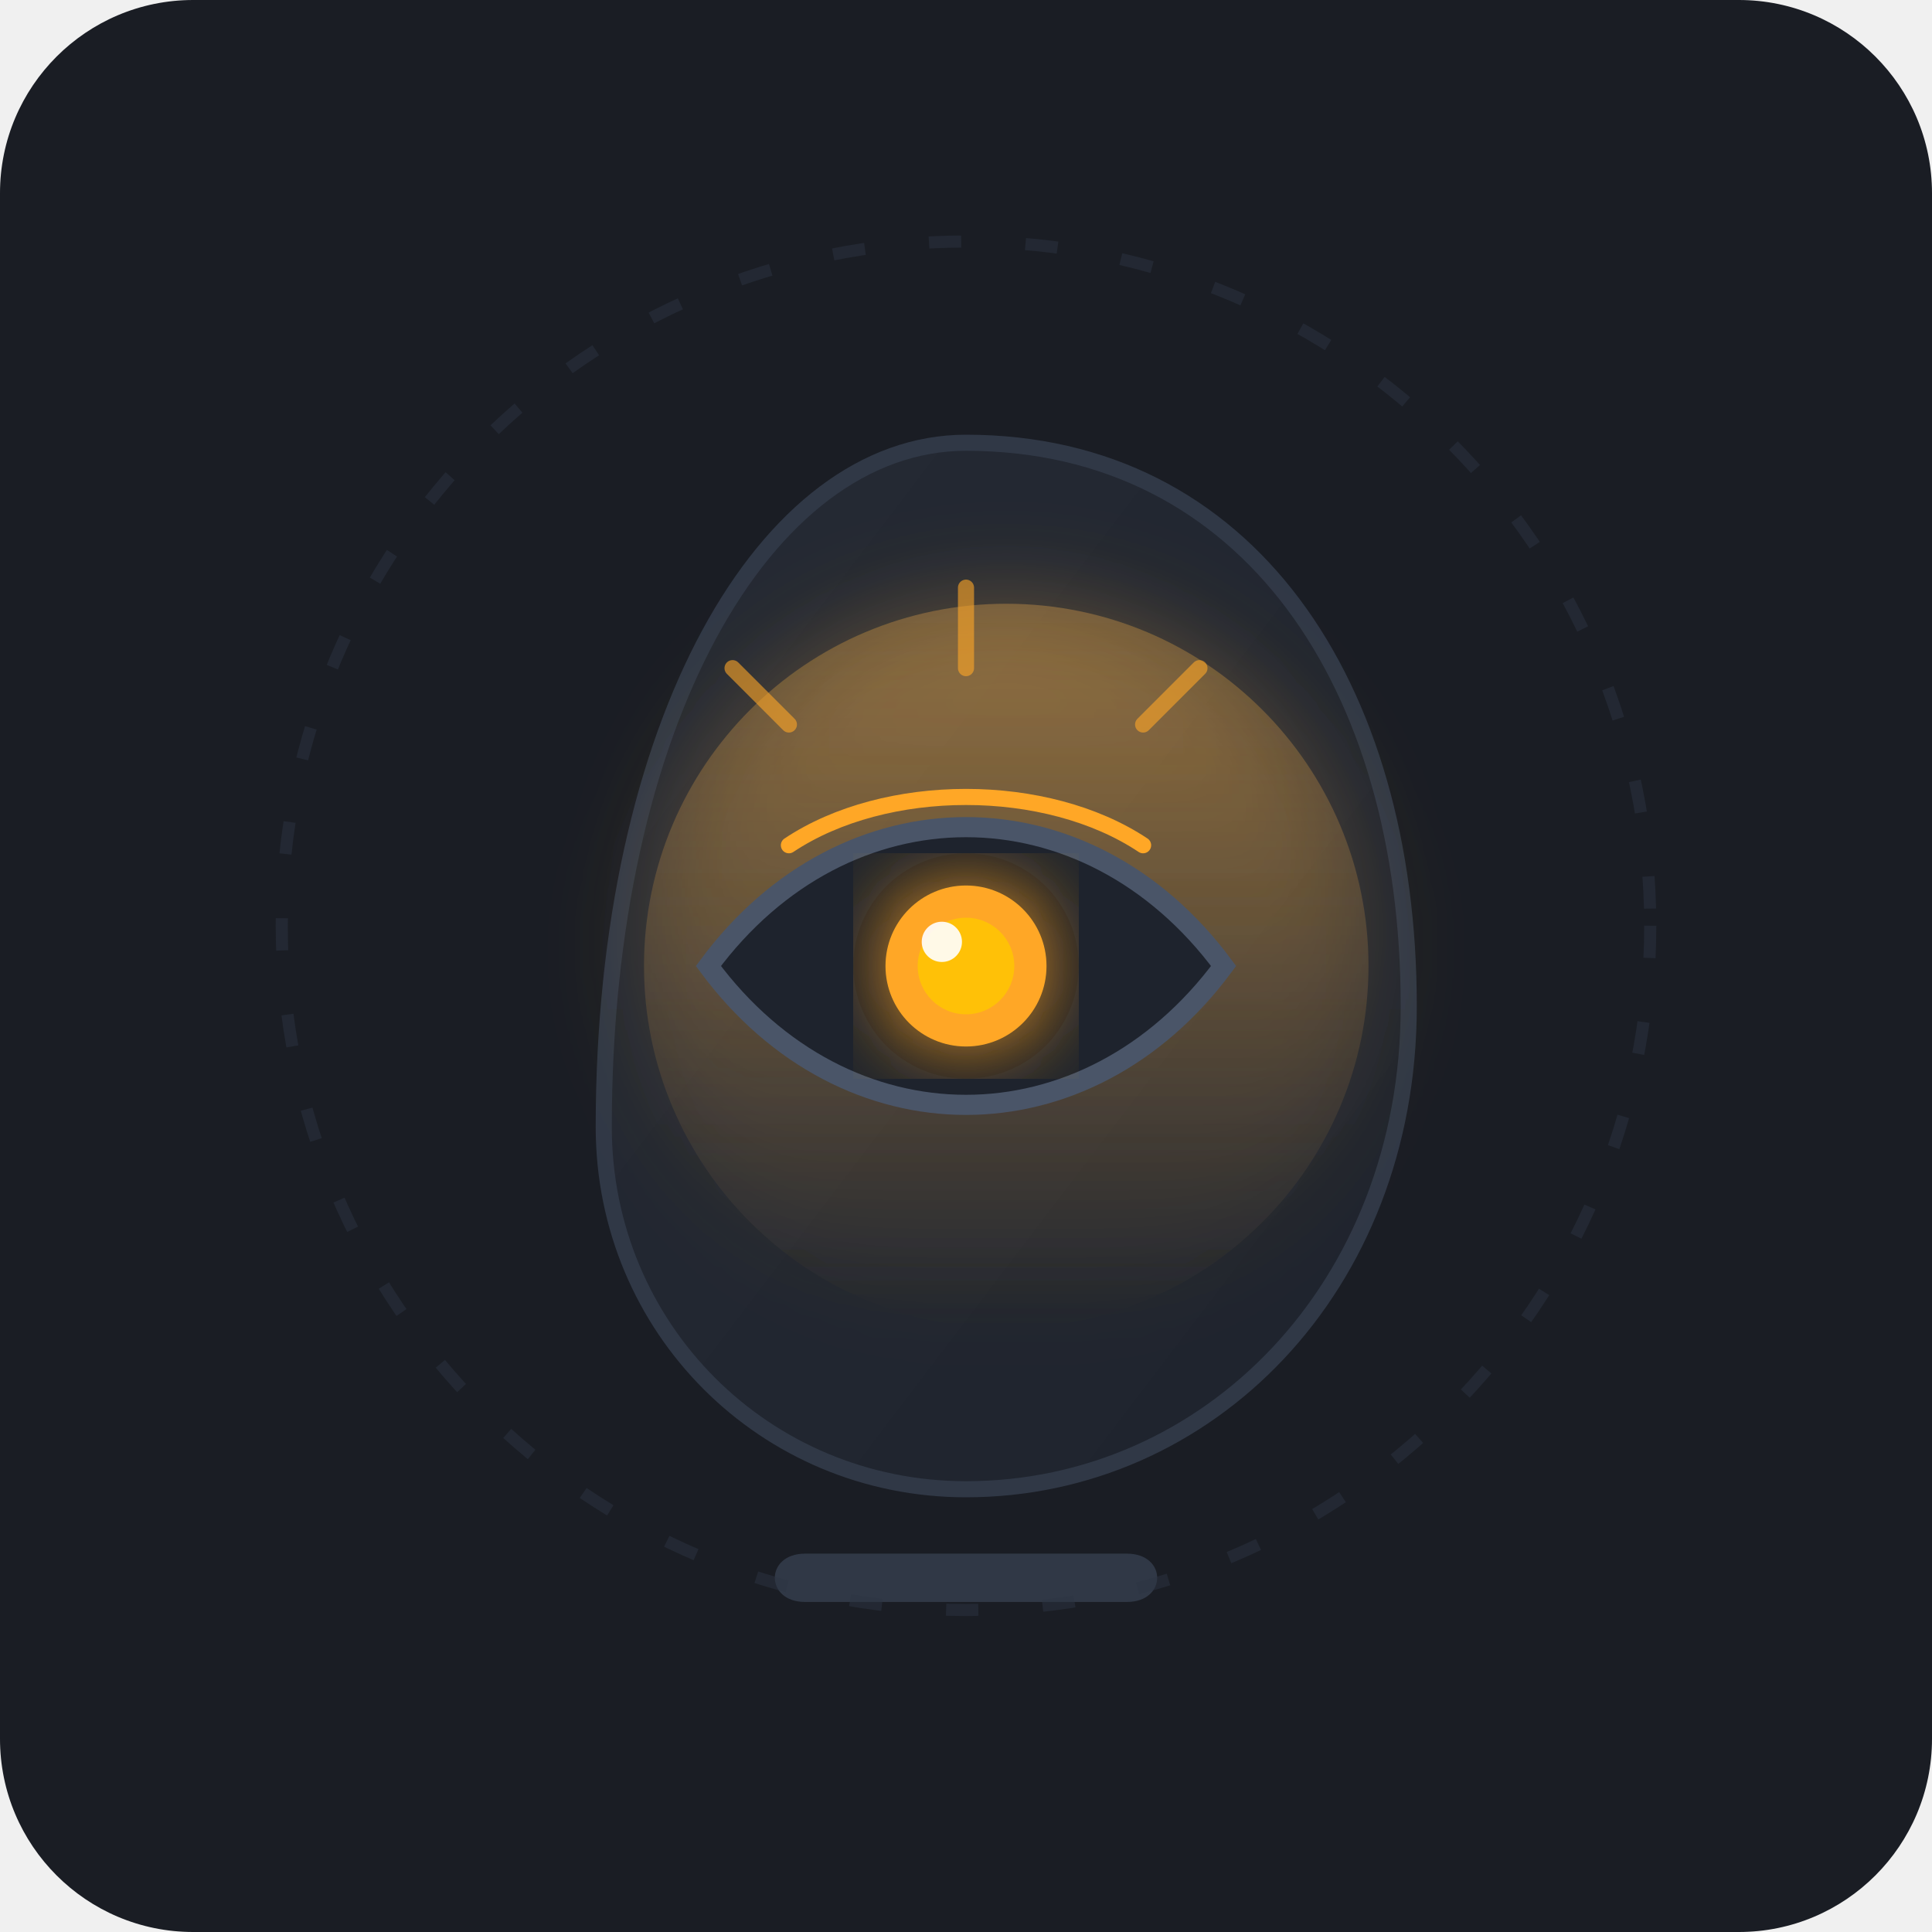
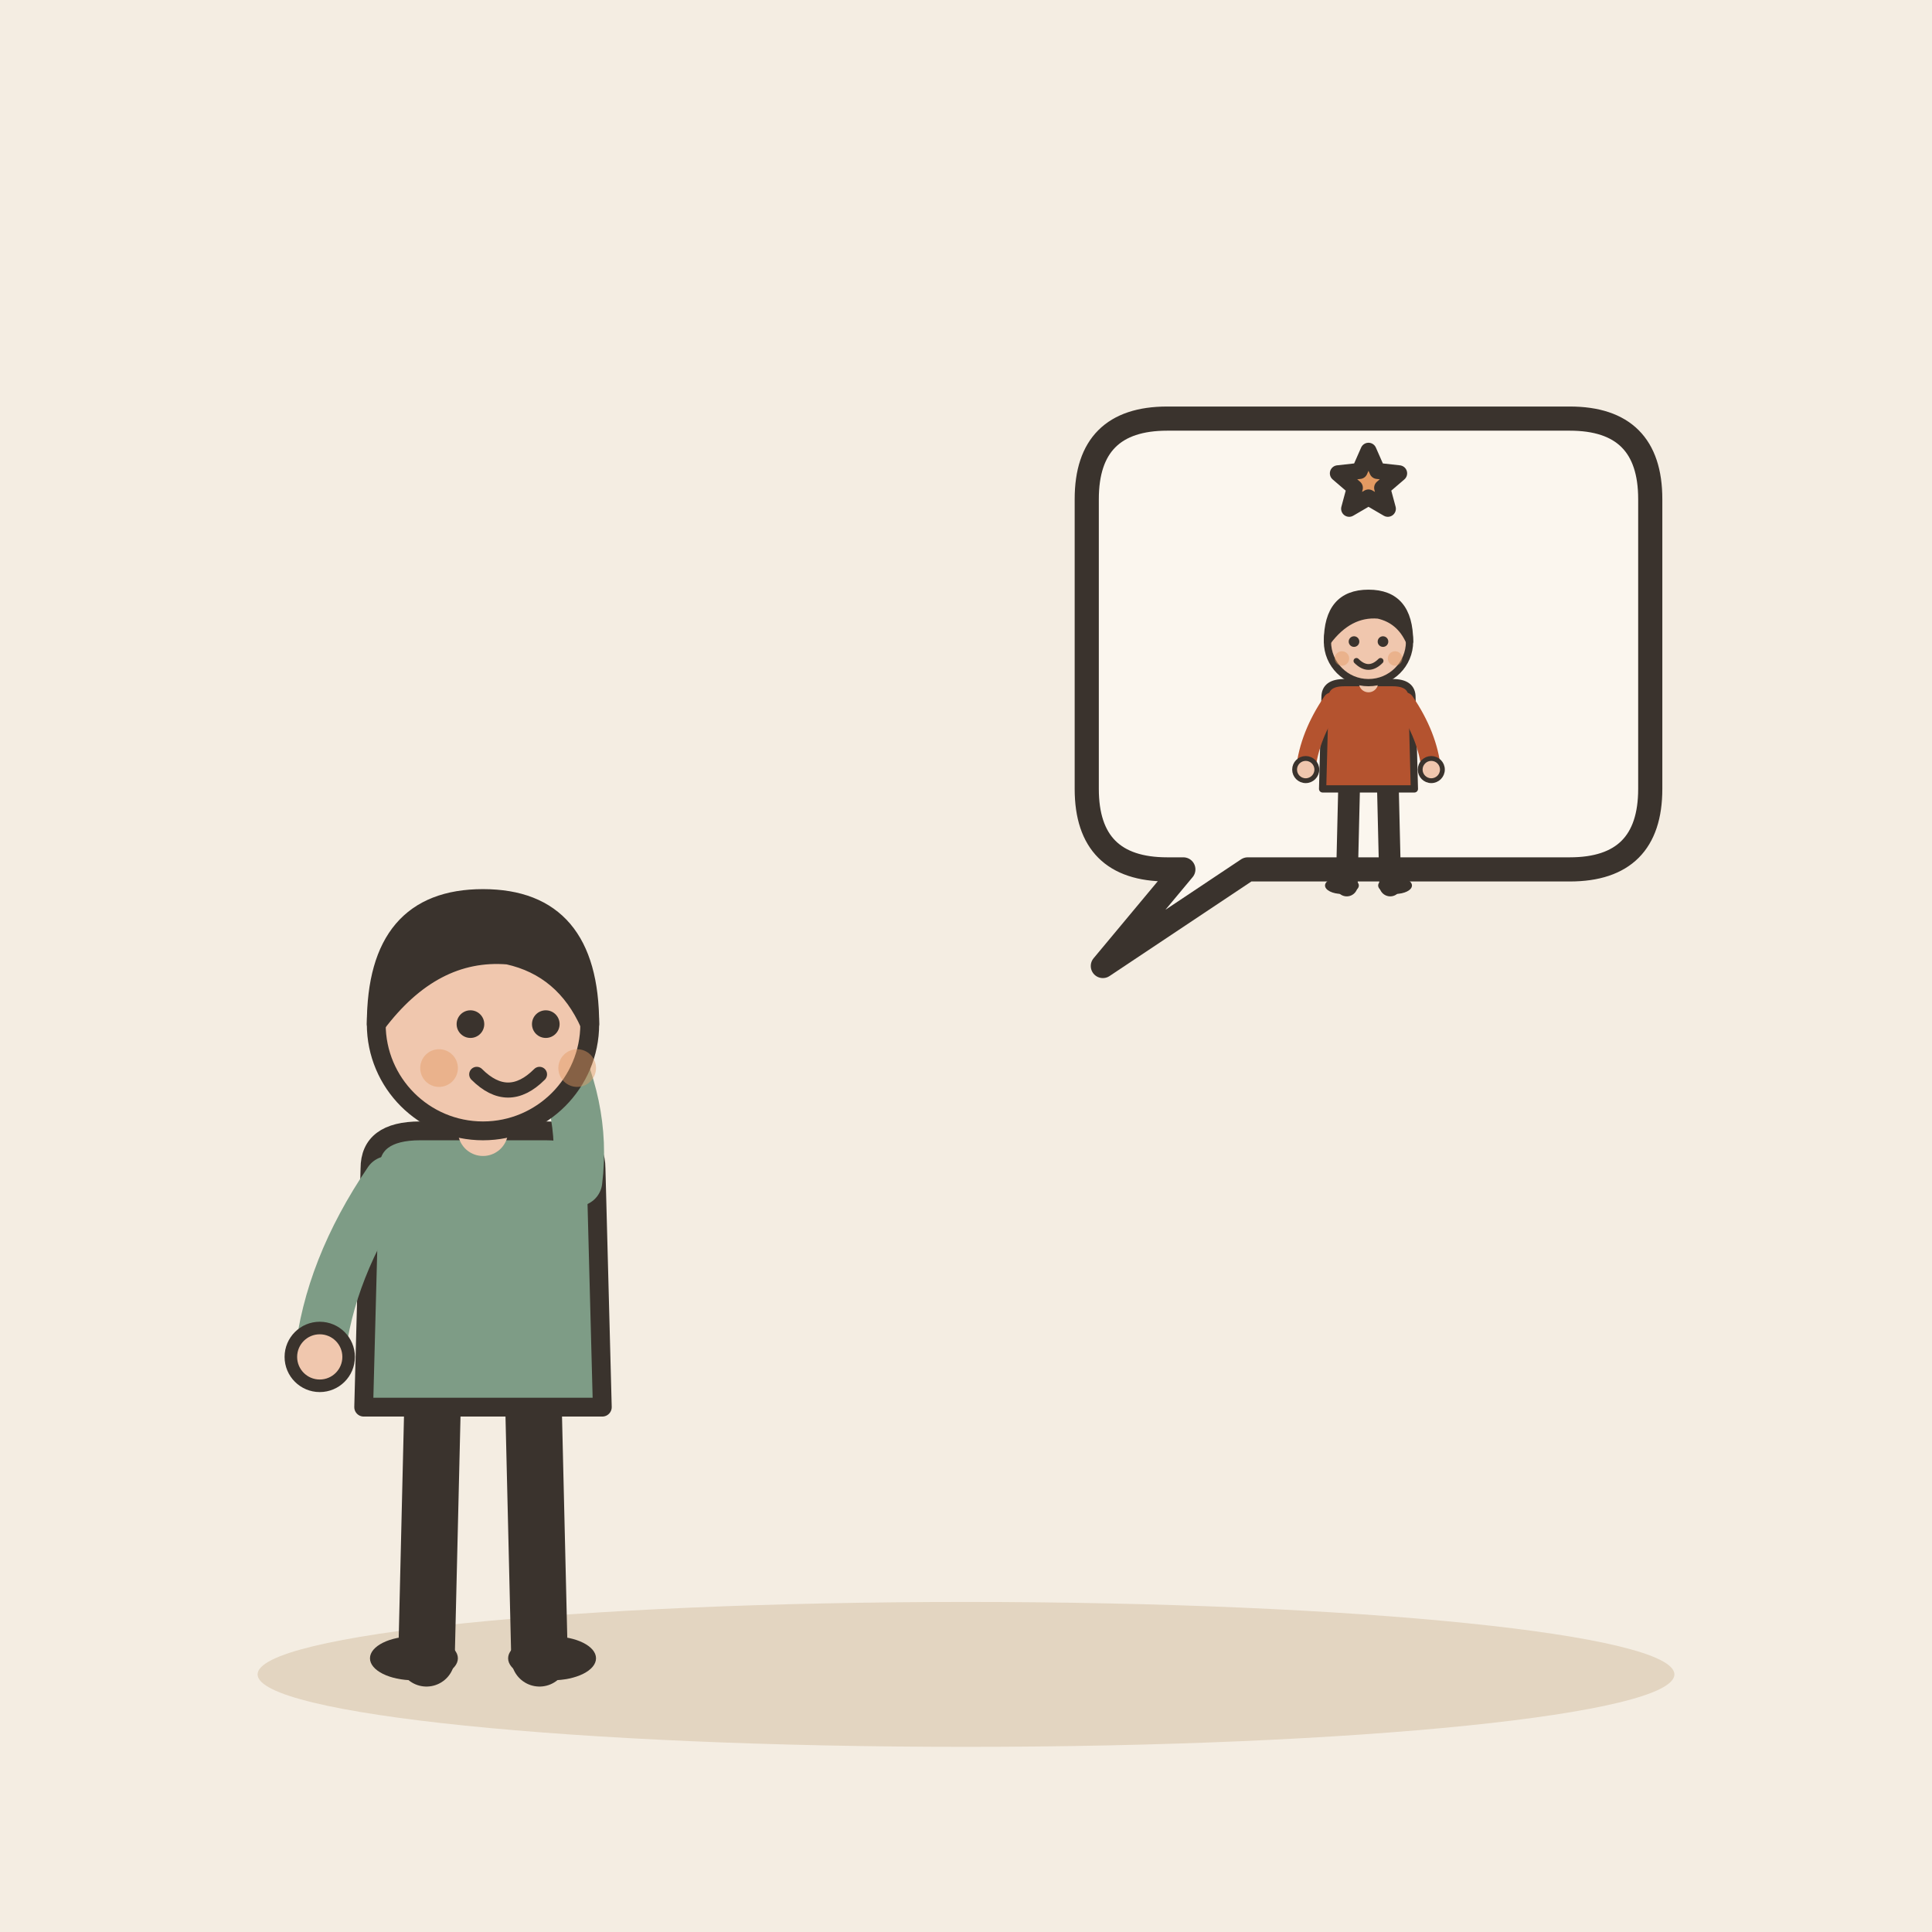
- <svg xmlns="http://www.w3.org/2000/svg" viewBox="0 0 240 240" width="100%" height="100%">
-   <rect width="240" height="240" rx="24" fill="#1A1D24" />
-   <defs>
-     <filter id="soft-glow" x="-20%" y="-20%" width="140%" height="140%">
-       <feGaussianBlur stdDeviation="6" result="blur" />
-       <feComposite in="SourceGraphic" in2="blur" operator="over" />
-     </filter>
-     <linearGradient id="mind-bg" x1="0%" y1="0%" x2="100%" y2="100%">
-       <stop offset="0%" stop-color="#252A34" />
-       <stop offset="100%" stop-color="#1E232D" />
-     </linearGradient>
-     <linearGradient id="warm-light" x1="0%" y1="0%" x2="0%" y2="100%">
-       <stop offset="0%" stop-color="#FFB74D" stop-opacity="0.3" />
-       <stop offset="100%" stop-color="#FFB74D" stop-opacity="0.0" />
-     </linearGradient>
-   </defs>
-   <g transform="translate(120, 115)">
-     <path d="M-45,25 C-45,-25 -25,-60 0,-60 C35,-60 55,-30 55,10 C55,45 30,70 0,70 C-25,70 -45,50 -45,25 Z" fill="url(#mind-bg)" stroke="#303846" stroke-width="2" />
-     <circle cx="5" cy="5" r="45" fill="url(#warm-light)" filter="url(#soft-glow)" />
-     <path d="M-32,5 C-15,-18 15,-18 32,5 C15,28 -15,28 -32,5 Z" fill="#1E232D" stroke="#4A5568" stroke-width="2.5" />
-     <circle cx="0" cy="5" r="14" fill="#1A1D24" />
-     <circle cx="0" cy="5" r="10" fill="#FFA726" filter="url(#soft-glow)" />
-     <circle cx="0" cy="5" r="6" fill="#FFC107" />
-     <circle cx="-3" cy="2" r="2.5" fill="#FFFFFF" opacity="0.9" />
-     <path d="M-22,-10 C-10,-18 10,-18 22,-10" fill="none" stroke="#FFA726" stroke-width="2" stroke-linecap="round" />
-     <g stroke="#FFA726" stroke-width="2" stroke-linecap="round" opacity="0.6">
-       <line x1="0" y1="-32" x2="0" y2="-42" />
-       <line x1="-22" y1="-25" x2="-29" y2="-32" />
-       <line x1="22" y1="-25" x2="29" y2="-32" />
+ <svg xmlns="http://www.w3.org/2000/svg" viewBox="0 0 240 240" data-style="editorial">
+   <rect width="240" height="240" fill="#F4EDE2" />
+   <ellipse cx="120" cy="208" rx="88" ry="9" fill="#E3D5C1" />
+   <g transform="translate(60 206) scale(0.78 0.78)">
+     <path d="M-8 -42L-9 0" stroke="#3A332D" stroke-width="9" stroke-linecap="round" fill="none" />
+     <path d="M8 -42L9 0" stroke="#3A332D" stroke-width="9" stroke-linecap="round" fill="none" />
+     <ellipse cx="-11" cy="0" rx="7" ry="3.5" fill="#3A332D" />
+     <ellipse cx="11" cy="0" rx="7" ry="3.5" fill="#3A332D" />
+     <path d="M-18 -78Q-18 -84 -10 -84L10 -84Q18 -84 18 -78L19 -40L-19 -40Z" fill="#7E9C86" stroke="#3A332D" stroke-width="3" stroke-linecap="round" stroke-linejoin="round" />
+     <path d="M-15 -76Q-24.5 -62 -26 -48" fill="none" stroke="#7E9C86" stroke-width="8" stroke-linecap="round" stroke-linejoin="round" />
+     <circle cx="-26" cy="-48" r="4.6" fill="#F0C7AE" stroke="#3A332D" stroke-linecap="round" stroke-linejoin="round" stroke-width="2" />
+     <path d="M15 -76Q16.5 -88 10 -100" fill="none" stroke="#7E9C86" stroke-width="8" stroke-linecap="round" stroke-linejoin="round" />
+     <circle cx="10" cy="-100" r="4.6" fill="#F0C7AE" stroke="#3A332D" stroke-linecap="round" stroke-linejoin="round" stroke-width="2" />
+     <path d="M0 -84L0 -88" stroke="#F0C7AE" stroke-width="8" stroke-linecap="round" fill="none" />
+     <circle cx="0" cy="-101" r="17" fill="#F0C7AE" stroke="#3A332D" stroke-width="3" stroke-linecap="round" stroke-linejoin="round" />
+     <path d="M-17 -101Q-17 -121 0 -121Q17 -121 17 -101Q13 -110 4 -112Q-8 -113 -17 -101Z" fill="#3A332D" stroke="#3A332D" stroke-width="3" stroke-linecap="round" stroke-linejoin="round" />
+     <circle cx="-2" cy="-101" r="2.2" fill="#3A332D" />
+     <circle cx="10" cy="-101" r="2.2" fill="#3A332D" />
+     <path d="M-1 -93Q4 -88 9 -93" fill="none" stroke="#3A332D" stroke-width="2.4" stroke-linecap="round" stroke-linejoin="round" />
+     <circle cx="-7" cy="-94" r="3" fill="#E39A62" opacity="0.45" />
+     <circle cx="15" cy="-94" r="3" fill="#E39A62" opacity="0.45" />
+   </g>
+   <path d="M135 62Q135 52 145 52L195 52Q205 52 205 62L205 98Q205 108 195 108L155 108L137 120L147 108L145 108Q135 108 135 98Z" fill="#FBF6EE" stroke="#3A332D" stroke-width="3" stroke-linecap="round" stroke-linejoin="round" />
+   <g transform="translate(170 110)">
+     <g transform="translate(0 0) scale(0.3 0.3)">
+       <path d="M-8 -42L-9 0" stroke="#3A332D" stroke-width="9" stroke-linecap="round" fill="none" />
+       <path d="M8 -42L9 0" stroke="#3A332D" stroke-width="9" stroke-linecap="round" fill="none" />
+       <ellipse cx="-11" cy="0" rx="7" ry="3.5" fill="#3A332D" />
+       <ellipse cx="11" cy="0" rx="7" ry="3.5" fill="#3A332D" />
+       <path d="M-18 -78Q-18 -84 -10 -84L10 -84Q18 -84 18 -78L19 -40L-19 -40Z" fill="#B4532F" stroke="#3A332D" stroke-width="3" stroke-linecap="round" stroke-linejoin="round" />
+       <path d="M-15 -76Q-24.5 -62 -26 -48" fill="none" stroke="#B4532F" stroke-width="8" stroke-linecap="round" stroke-linejoin="round" />
+       <circle cx="-26" cy="-48" r="4.6" fill="#F0C7AE" stroke="#3A332D" stroke-linecap="round" stroke-linejoin="round" stroke-width="2" />
+       <path d="M15 -76Q24.5 -62 26 -48" fill="none" stroke="#B4532F" stroke-width="8" stroke-linecap="round" stroke-linejoin="round" />
+       <circle cx="26" cy="-48" r="4.6" fill="#F0C7AE" stroke="#3A332D" stroke-linecap="round" stroke-linejoin="round" stroke-width="2" />
+       <path d="M0 -84L0 -88" stroke="#F0C7AE" stroke-width="8" stroke-linecap="round" fill="none" />
+       <circle cx="0" cy="-101" r="17" fill="#F0C7AE" stroke="#3A332D" stroke-width="3" stroke-linecap="round" stroke-linejoin="round" />
+       <path d="M-17 -101Q-17 -121 0 -121Q17 -121 17 -101Q13 -110 4 -112Q-8 -113 -17 -101Z" fill="#3A332D" stroke="#3A332D" stroke-width="3" stroke-linecap="round" stroke-linejoin="round" />
+       <circle cx="-6" cy="-101" r="2.2" fill="#3A332D" />
+       <circle cx="6" cy="-101" r="2.2" fill="#3A332D" />
+       <path d="M-5 -93Q0 -88 5 -93" fill="none" stroke="#3A332D" stroke-width="2.4" stroke-linecap="round" stroke-linejoin="round" />
+       <circle cx="-11" cy="-94" r="3" fill="#E39A62" opacity="0.45" />
+       <circle cx="11" cy="-94" r="3" fill="#E39A62" opacity="0.45" />
    </g>
-     <path d="M-20,78 L20,78 C25,78 25,84 20,84 L-20,84 C-25,84 -25,78 -20,78 Z" fill="#303846" />
+     <path d="M0.0 -54.0L1.1 -51.5L3.8 -51.2L1.7 -49.4L2.4 -46.8L0.0 -48.2L-2.4 -46.8L-1.7 -49.4L-3.8 -51.2L-1.1 -51.5Z" fill="#E39A62" stroke="#3A332D" stroke-width="2" stroke-linecap="round" stroke-linejoin="round" />
  </g>
-   <circle cx="120" cy="115" r="85" fill="none" stroke="#2B3342" stroke-width="1.5" stroke-dasharray="4 8" opacity="0.5" />
</svg>
